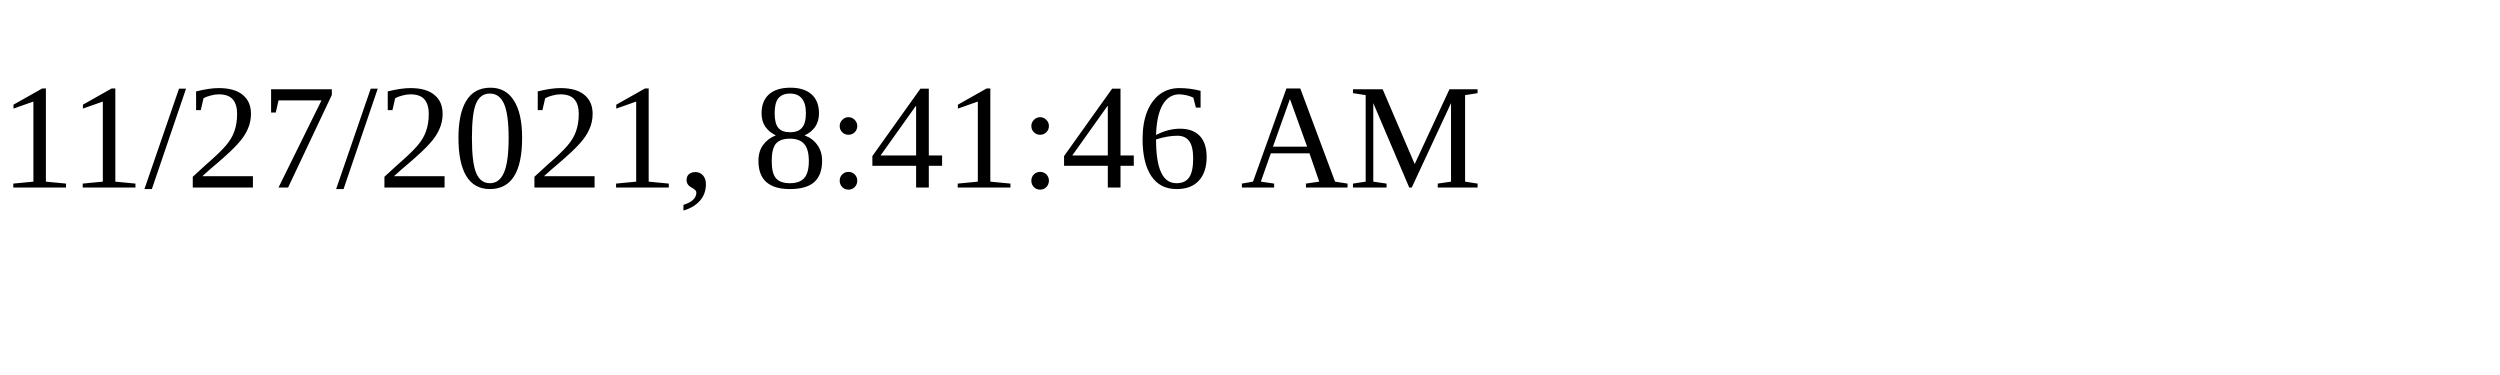
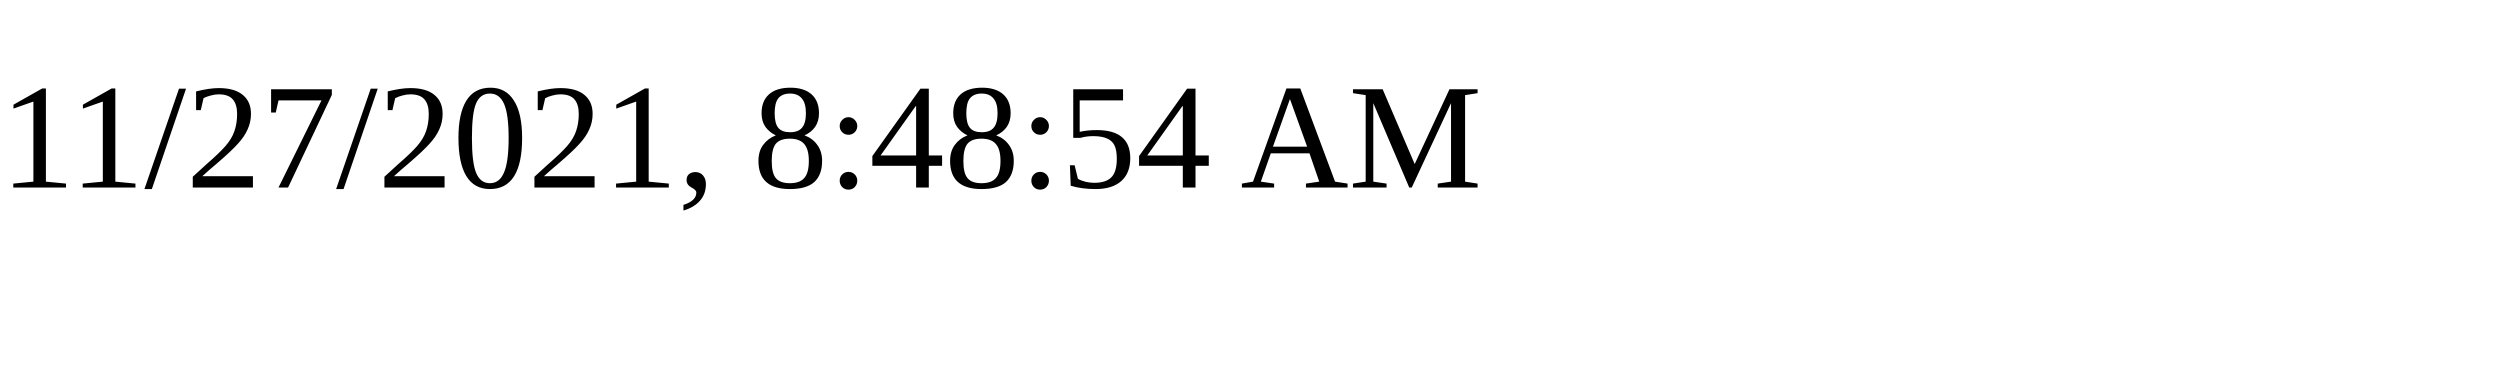
<svg xmlns="http://www.w3.org/2000/svg" height="30" width="200">
-   <text x="0" y="15">11/27/2021, 8:41:46 AM</text>
+   <text x="0" y="15">11/27/2021, 8:48:54 AM</text>
</svg>
